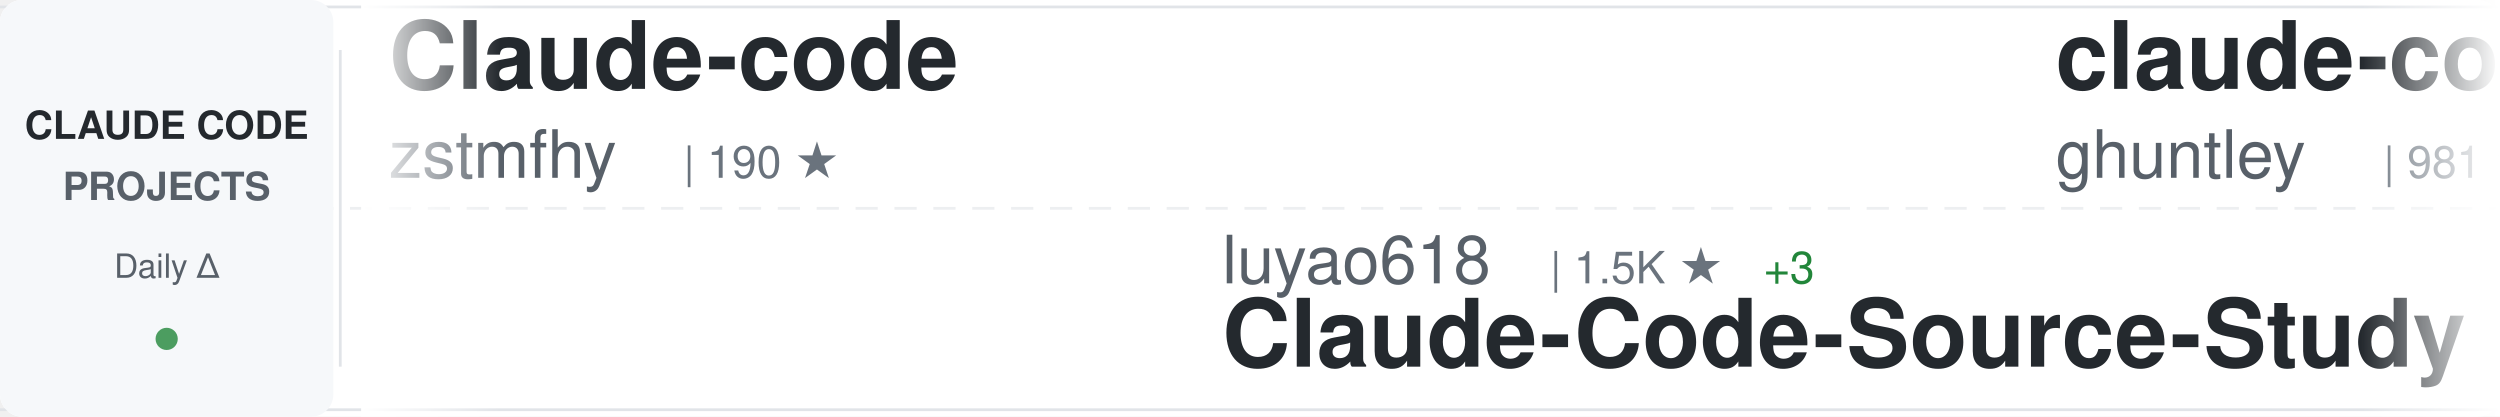
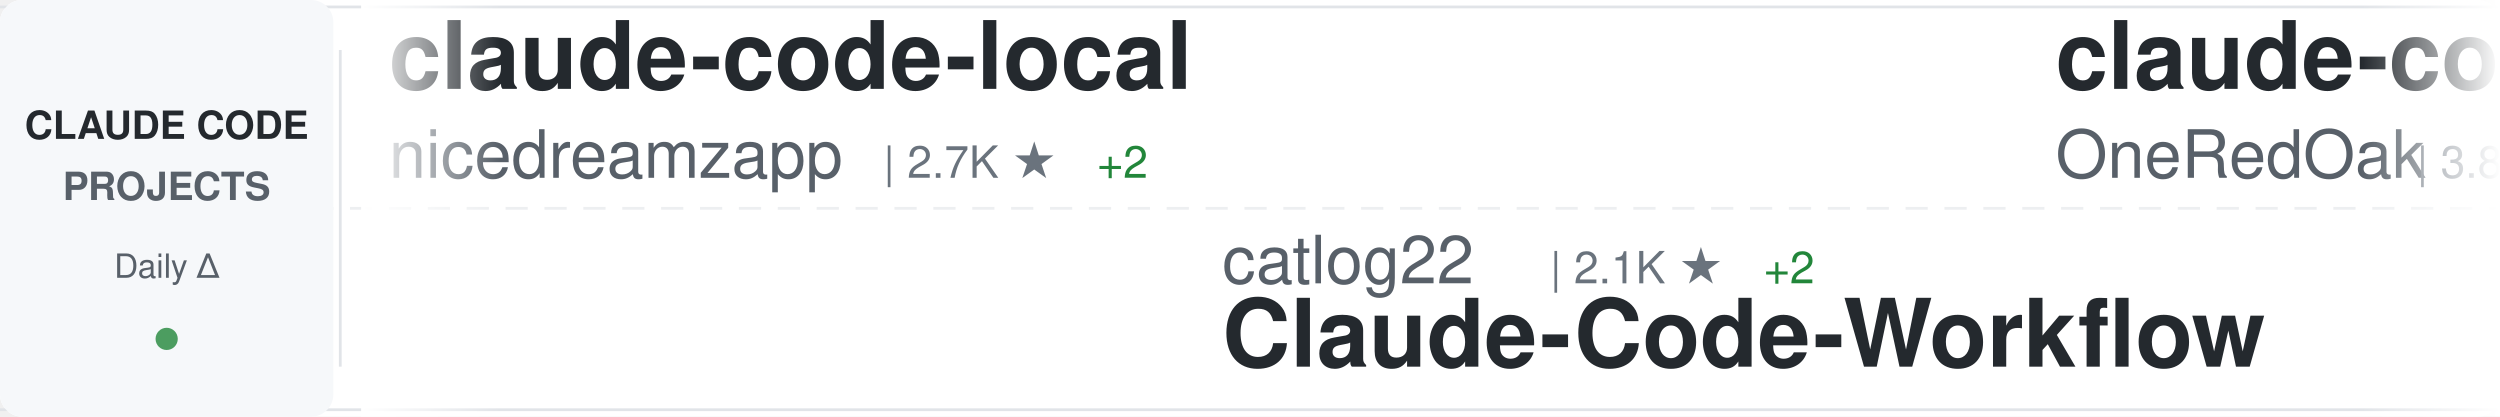
<svg xmlns="http://www.w3.org/2000/svg" width="900" height="150">
  <defs>
    <linearGradient id="awesomeLeftFade" x1="0%" y1="0%" x2="100%" y2="0%">
      <stop offset="0%" style="stop-color:#ffffff;stop-opacity:1" />
      <stop offset="100%" style="stop-color:#ffffff;stop-opacity:0" />
    </linearGradient>
    <linearGradient id="awesomeRightFade" x1="0%" y1="0%" x2="100%" y2="0%">
      <stop offset="0%" style="stop-color:#ffffff;stop-opacity:0" />
      <stop offset="100%" style="stop-color:#ffffff;stop-opacity:1" />
    </linearGradient>
  </defs>
  <rect width="900" height="150" fill="#ffffff" rx="8" />
  <rect x="0" y="2" width="900" height="1" fill="#e1e4e8" />
  <rect x="0" y="147" width="900" height="1" fill="#e1e4e8" />
  <line x1="0" y1="75" x2="900" y2="75" stroke="#e1e4e8" stroke-width="1" stroke-dasharray="8 6" opacity="0.6" />
  <rect x="0" y="0" width="120" height="150" fill="#f6f8fa" rx="8" />
  <text x="60" y="50" font-family="-apple-system, BlinkMacSystemFont, 'Segoe UI', Helvetica, Arial, sans-serif" font-size="14" font-weight="600" fill="#24292e" text-anchor="middle">CLAUDE CODE</text>
  <text x="60" y="72" font-family="-apple-system, BlinkMacSystemFont, 'Segoe UI', Helvetica, Arial, sans-serif" font-size="14" font-weight="600" fill="#586069" text-anchor="middle">PROJECTS</text>
  <text x="60" y="100" font-family="-apple-system, BlinkMacSystemFont, 'Segoe UI', Helvetica, Arial, sans-serif" font-size="12" font-weight="500" fill="#586069" text-anchor="middle">Daily Δ</text>
  <circle cx="60" cy="122" r="4" fill="#22863a" opacity="0.8" />
  <rect x="122" y="18" width="1" height="114" fill="#e1e4e8" />
  <clipPath id="awesomeTickerClip">
    <rect x="130" y="0" width="770" height="150" />
  </clipPath>
  <g clip-path="url(#awesomeTickerClip)">
    <g id="awesomeTickerItems">
      <animateTransform attributeName="transform" attributeType="XML" type="translate" from="0 0" to="-3000 0" dur="54s" repeatCount="indefinite" />
      <g transform="translate(0, 0)">
-         <text x="140" y="32" font-family="-apple-system, BlinkMacSystemFont, 'Segoe UI', Helvetica, Arial, sans-serif" font-size="34" font-weight="600" fill="#24292e">Claude-code</text>
-         <text x="140" y="64" font-family="-apple-system, BlinkMacSystemFont, 'Segoe UI', Helvetica, Arial, sans-serif" font-size="24" font-weight="400" fill="#586069">zstmfhy</text>
-         <text x="246" y="64" font-family="-apple-system, BlinkMacSystemFont, 'Segoe UI', Helvetica, Arial, sans-serif" font-size="16" font-weight="500" fill="#6a737d">| 190 ★</text>
+         <text x="140" y="32" font-family="-apple-system, BlinkMacSystemFont, 'Segoe UI', Helvetica, Arial, sans-serif" font-size="34" font-weight="600" fill="#24292e">claude-code-local</text>
+         <text x="140" y="64" font-family="-apple-system, BlinkMacSystemFont, 'Segoe UI', Helvetica, Arial, sans-serif" font-size="24" font-weight="400" fill="#586069">nicedreamzapp</text>
+         <text x="318" y="64" font-family="-apple-system, BlinkMacSystemFont, 'Segoe UI', Helvetica, Arial, sans-serif" font-size="16" font-weight="500" fill="#6a737d">| 2.7K ★</text>
+         <text x="395" y="64" font-family="-apple-system, BlinkMacSystemFont, 'Segoe UI', Helvetica, Arial, sans-serif" font-size="16" font-weight="500" fill="#22863a"> +2</text>
      </g>
      <g transform="translate(300, 0)">
-         <text x="140" y="102" font-family="-apple-system, BlinkMacSystemFont, 'Segoe UI', Helvetica, Arial, sans-serif" font-size="24" font-weight="400" fill="#586069">luyao618</text>
-         <text x="258" y="102" font-family="-apple-system, BlinkMacSystemFont, 'Segoe UI', Helvetica, Arial, sans-serif" font-size="16" font-weight="500" fill="#6a737d">| 1.5K ★</text>
-         <text x="335" y="102" font-family="-apple-system, BlinkMacSystemFont, 'Segoe UI', Helvetica, Arial, sans-serif" font-size="16" font-weight="500" fill="#22863a"> +3</text>
-         <text x="140" y="132" font-family="-apple-system, BlinkMacSystemFont, 'Segoe UI', Helvetica, Arial, sans-serif" font-size="34" font-weight="600" fill="#24292e">Claude-Code-Source-Study</text>
+         <text x="140" y="102" font-family="-apple-system, BlinkMacSystemFont, 'Segoe UI', Helvetica, Arial, sans-serif" font-size="24" font-weight="400" fill="#586069">catlog22</text>
+         <text x="258" y="102" font-family="-apple-system, BlinkMacSystemFont, 'Segoe UI', Helvetica, Arial, sans-serif" font-size="16" font-weight="500" fill="#6a737d">| 2.1K ★</text>
+         <text x="335" y="102" font-family="-apple-system, BlinkMacSystemFont, 'Segoe UI', Helvetica, Arial, sans-serif" font-size="16" font-weight="500" fill="#22863a"> +2</text>
+         <text x="140" y="132" font-family="-apple-system, BlinkMacSystemFont, 'Segoe UI', Helvetica, Arial, sans-serif" font-size="34" font-weight="600" fill="#24292e">Claude-Code-Workflow</text>
      </g>
      <g transform="translate(600, 0)">
-         <text x="140" y="32" font-family="-apple-system, BlinkMacSystemFont, 'Segoe UI', Helvetica, Arial, sans-serif" font-size="34" font-weight="600" fill="#24292e">claude-code-source-code-...</text>
-         <text x="140" y="64" font-family="-apple-system, BlinkMacSystemFont, 'Segoe UI', Helvetica, Arial, sans-serif" font-size="24" font-weight="400" fill="#586069">ghuntley</text>
-         <text x="258" y="64" font-family="-apple-system, BlinkMacSystemFont, 'Segoe UI', Helvetica, Arial, sans-serif" font-size="16" font-weight="500" fill="#6a737d">| 981 ★</text>
+         <text x="140" y="32" font-family="-apple-system, BlinkMacSystemFont, 'Segoe UI', Helvetica, Arial, sans-serif" font-size="34" font-weight="600" fill="#24292e">claude-code-workflows</text>
+         <text x="140" y="64" font-family="-apple-system, BlinkMacSystemFont, 'Segoe UI', Helvetica, Arial, sans-serif" font-size="24" font-weight="400" fill="#586069">OneRedOak</text>
+         <text x="270" y="64" font-family="-apple-system, BlinkMacSystemFont, 'Segoe UI', Helvetica, Arial, sans-serif" font-size="16" font-weight="500" fill="#6a737d">| 3.8K ★</text>
+         <text x="347" y="64" font-family="-apple-system, BlinkMacSystemFont, 'Segoe UI', Helvetica, Arial, sans-serif" font-size="16" font-weight="500" fill="#22863a"> +2</text>
      </g>
      <g transform="translate(900, 0)">
-         <text x="140" y="102" font-family="-apple-system, BlinkMacSystemFont, 'Segoe UI', Helvetica, Arial, sans-serif" font-size="24" font-weight="400" fill="#586069">sugyan</text>
-         <text x="234" y="102" font-family="-apple-system, BlinkMacSystemFont, 'Segoe UI', Helvetica, Arial, sans-serif" font-size="16" font-weight="500" fill="#6a737d">| 1.1K ★</text>
-         <text x="140" y="132" font-family="-apple-system, BlinkMacSystemFont, 'Segoe UI', Helvetica, Arial, sans-serif" font-size="34" font-weight="600" fill="#24292e">claude-code-webui</text>
+         <text x="140" y="102" font-family="-apple-system, BlinkMacSystemFont, 'Segoe UI', Helvetica, Arial, sans-serif" font-size="24" font-weight="400" fill="#586069">sickn33</text>
+         <text x="246" y="102" font-family="-apple-system, BlinkMacSystemFont, 'Segoe UI', Helvetica, Arial, sans-serif" font-size="16" font-weight="500" fill="#6a737d">| 39.7K ★</text>
+         <text x="332" y="102" font-family="-apple-system, BlinkMacSystemFont, 'Segoe UI', Helvetica, Arial, sans-serif" font-size="16" font-weight="500" fill="#22863a"> +108</text>
+         <text x="140" y="132" font-family="-apple-system, BlinkMacSystemFont, 'Segoe UI', Helvetica, Arial, sans-serif" font-size="34" font-weight="600" fill="#24292e">antigravity-awesome-skil...</text>
      </g>
      <g transform="translate(1200, 0)">
-         <text x="140" y="32" font-family="-apple-system, BlinkMacSystemFont, 'Segoe UI', Helvetica, Arial, sans-serif" font-size="34" font-weight="600" fill="#24292e">claude-code-rev</text>
-         <text x="140" y="64" font-family="-apple-system, BlinkMacSystemFont, 'Segoe UI', Helvetica, Arial, sans-serif" font-size="24" font-weight="400" fill="#586069">oboard</text>
-         <text x="234" y="64" font-family="-apple-system, BlinkMacSystemFont, 'Segoe UI', Helvetica, Arial, sans-serif" font-size="16" font-weight="500" fill="#6a737d">| 3.2K ★</text>
-         <text x="311" y="64" font-family="-apple-system, BlinkMacSystemFont, 'Segoe UI', Helvetica, Arial, sans-serif" font-size="16" font-weight="500" fill="#22863a"> +3</text>
+         <text x="140" y="32" font-family="-apple-system, BlinkMacSystemFont, 'Segoe UI', Helvetica, Arial, sans-serif" font-size="34" font-weight="600" fill="#24292e">claude-code-tips</text>
+         <text x="140" y="64" font-family="-apple-system, BlinkMacSystemFont, 'Segoe UI', Helvetica, Arial, sans-serif" font-size="24" font-weight="400" fill="#586069">ykdojo</text>
+         <text x="234" y="64" font-family="-apple-system, BlinkMacSystemFont, 'Segoe UI', Helvetica, Arial, sans-serif" font-size="16" font-weight="500" fill="#6a737d">| 8.6K ★</text>
+         <text x="311" y="64" font-family="-apple-system, BlinkMacSystemFont, 'Segoe UI', Helvetica, Arial, sans-serif" font-size="16" font-weight="500" fill="#22863a"> +10</text>
      </g>
      <g transform="translate(1500, 0)">
-         <text x="140" y="102" font-family="-apple-system, BlinkMacSystemFont, 'Segoe UI', Helvetica, Arial, sans-serif" font-size="24" font-weight="400" fill="#586069">Piebald-AI</text>
-         <text x="282" y="102" font-family="-apple-system, BlinkMacSystemFont, 'Segoe UI', Helvetica, Arial, sans-serif" font-size="16" font-weight="500" fill="#6a737d">| 10.8K ★</text>
-         <text x="368" y="102" font-family="-apple-system, BlinkMacSystemFont, 'Segoe UI', Helvetica, Arial, sans-serif" font-size="16" font-weight="500" fill="#22863a"> +34</text>
-         <text x="140" y="132" font-family="-apple-system, BlinkMacSystemFont, 'Segoe UI', Helvetica, Arial, sans-serif" font-size="34" font-weight="600" fill="#24292e">claude-code-system-promp...</text>
+         <text x="140" y="102" font-family="-apple-system, BlinkMacSystemFont, 'Segoe UI', Helvetica, Arial, sans-serif" font-size="24" font-weight="400" fill="#586069">edmund-io</text>
+         <text x="270" y="102" font-family="-apple-system, BlinkMacSystemFont, 'Segoe UI', Helvetica, Arial, sans-serif" font-size="16" font-weight="500" fill="#6a737d">| 1.5K ★</text>
+         <text x="347" y="102" font-family="-apple-system, BlinkMacSystemFont, 'Segoe UI', Helvetica, Arial, sans-serif" font-size="16" font-weight="500" fill="#22863a"> +1</text>
+         <text x="140" y="132" font-family="-apple-system, BlinkMacSystemFont, 'Segoe UI', Helvetica, Arial, sans-serif" font-size="34" font-weight="600" fill="#24292e">edmunds-claude-code</text>
      </g>
      <g transform="translate(1800, 0)">
-         <text x="140" y="32" font-family="-apple-system, BlinkMacSystemFont, 'Segoe UI', Helvetica, Arial, sans-serif" font-size="34" font-weight="600" fill="#24292e">claude-code-proxy</text>
-         <text x="140" y="64" font-family="-apple-system, BlinkMacSystemFont, 'Segoe UI', Helvetica, Arial, sans-serif" font-size="24" font-weight="400" fill="#586069">fuergaosi233</text>
-         <text x="306" y="64" font-family="-apple-system, BlinkMacSystemFont, 'Segoe UI', Helvetica, Arial, sans-serif" font-size="16" font-weight="500" fill="#6a737d">| 2.6K ★</text>
-         <text x="383" y="64" font-family="-apple-system, BlinkMacSystemFont, 'Segoe UI', Helvetica, Arial, sans-serif" font-size="16" font-weight="500" fill="#22863a"> +3</text>
+         <text x="140" y="32" font-family="-apple-system, BlinkMacSystemFont, 'Segoe UI', Helvetica, Arial, sans-serif" font-size="34" font-weight="600" fill="#24292e">sc-claude-code-files</text>
+         <text x="140" y="64" font-family="-apple-system, BlinkMacSystemFont, 'Segoe UI', Helvetica, Arial, sans-serif" font-size="24" font-weight="400" fill="#586069">https-deeplearning-ai</text>
+         <text x="414" y="64" font-family="-apple-system, BlinkMacSystemFont, 'Segoe UI', Helvetica, Arial, sans-serif" font-size="16" font-weight="500" fill="#6a737d">| 522 ★</text>
      </g>
      <g transform="translate(2100, 0)">
-         <text x="140" y="102" font-family="-apple-system, BlinkMacSystemFont, 'Segoe UI', Helvetica, Arial, sans-serif" font-size="24" font-weight="400" fill="#586069">anthropics</text>
-         <text x="282" y="102" font-family="-apple-system, BlinkMacSystemFont, 'Segoe UI', Helvetica, Arial, sans-serif" font-size="16" font-weight="500" fill="#6a737d">| 7.9K ★</text>
-         <text x="359" y="102" font-family="-apple-system, BlinkMacSystemFont, 'Segoe UI', Helvetica, Arial, sans-serif" font-size="16" font-weight="500" fill="#22863a"> +17</text>
-         <text x="140" y="132" font-family="-apple-system, BlinkMacSystemFont, 'Segoe UI', Helvetica, Arial, sans-serif" font-size="34" font-weight="600" fill="#24292e">claude-code-action</text>
+         <text x="140" y="102" font-family="-apple-system, BlinkMacSystemFont, 'Segoe UI', Helvetica, Arial, sans-serif" font-size="24" font-weight="400" fill="#586069">shanraisshan</text>
+         <text x="306" y="102" font-family="-apple-system, BlinkMacSystemFont, 'Segoe UI', Helvetica, Arial, sans-serif" font-size="16" font-weight="500" fill="#6a737d">| 56.4K ★</text>
+         <text x="392" y="102" font-family="-apple-system, BlinkMacSystemFont, 'Segoe UI', Helvetica, Arial, sans-serif" font-size="16" font-weight="500" fill="#22863a"> +156</text>
+         <text x="140" y="132" font-family="-apple-system, BlinkMacSystemFont, 'Segoe UI', Helvetica, Arial, sans-serif" font-size="34" font-weight="600" fill="#24292e">claude-code-best-practic...</text>
      </g>
      <g transform="translate(2400, 0)">
-         <text x="140" y="32" font-family="-apple-system, BlinkMacSystemFont, 'Segoe UI', Helvetica, Arial, sans-serif" font-size="34" font-weight="600" fill="#24292e">claude-code-templates</text>
-         <text x="140" y="64" font-family="-apple-system, BlinkMacSystemFont, 'Segoe UI', Helvetica, Arial, sans-serif" font-size="24" font-weight="400" fill="#586069">davila7</text>
-         <text x="246" y="64" font-family="-apple-system, BlinkMacSystemFont, 'Segoe UI', Helvetica, Arial, sans-serif" font-size="16" font-weight="500" fill="#6a737d">| 27.8K ★</text>
-         <text x="332" y="64" font-family="-apple-system, BlinkMacSystemFont, 'Segoe UI', Helvetica, Arial, sans-serif" font-size="16" font-weight="500" fill="#22863a"> +25</text>
+         <text x="140" y="32" font-family="-apple-system, BlinkMacSystemFont, 'Segoe UI', Helvetica, Arial, sans-serif" font-size="34" font-weight="600" fill="#24292e">claude-code-pm-course</text>
+         <text x="140" y="64" font-family="-apple-system, BlinkMacSystemFont, 'Segoe UI', Helvetica, Arial, sans-serif" font-size="24" font-weight="400" fill="#586069">carlvellotti</text>
+         <text x="306" y="64" font-family="-apple-system, BlinkMacSystemFont, 'Segoe UI', Helvetica, Arial, sans-serif" font-size="16" font-weight="500" fill="#6a737d">| 2.1K ★</text>
+         <text x="383" y="64" font-family="-apple-system, BlinkMacSystemFont, 'Segoe UI', Helvetica, Arial, sans-serif" font-size="16" font-weight="500" fill="#22863a"> +2</text>
      </g>
      <g transform="translate(2700, 0)">
-         <text x="140" y="102" font-family="-apple-system, BlinkMacSystemFont, 'Segoe UI', Helvetica, Arial, sans-serif" font-size="24" font-weight="400" fill="#586069">Windy3f3f3f3f</text>
-         <text x="318" y="102" font-family="-apple-system, BlinkMacSystemFont, 'Segoe UI', Helvetica, Arial, sans-serif" font-size="16" font-weight="500" fill="#6a737d">| 1.3K ★</text>
-         <text x="395" y="102" font-family="-apple-system, BlinkMacSystemFont, 'Segoe UI', Helvetica, Arial, sans-serif" font-size="16" font-weight="500" fill="#22863a"> +8</text>
-         <text x="140" y="132" font-family="-apple-system, BlinkMacSystemFont, 'Segoe UI', Helvetica, Arial, sans-serif" font-size="34" font-weight="600" fill="#24292e">claude-code-from-scratch</text>
+         <text x="140" y="102" font-family="-apple-system, BlinkMacSystemFont, 'Segoe UI', Helvetica, Arial, sans-serif" font-size="24" font-weight="400" fill="#586069">777genius</text>
+         <text x="270" y="102" font-family="-apple-system, BlinkMacSystemFont, 'Segoe UI', Helvetica, Arial, sans-serif" font-size="16" font-weight="500" fill="#6a737d">| 913 ★</text>
+         <text x="140" y="132" font-family="-apple-system, BlinkMacSystemFont, 'Segoe UI', Helvetica, Arial, sans-serif" font-size="34" font-weight="600" fill="#24292e">claude-code-source-code</text>
      </g>
      <g transform="translate(3000, 0)">
-         <text x="140" y="32" font-family="-apple-system, BlinkMacSystemFont, 'Segoe UI', Helvetica, Arial, sans-serif" font-size="34" font-weight="600" fill="#24292e">Claude-code</text>
-         <text x="140" y="64" font-family="-apple-system, BlinkMacSystemFont, 'Segoe UI', Helvetica, Arial, sans-serif" font-size="24" font-weight="400" fill="#586069">zstmfhy</text>
-         <text x="246" y="64" font-family="-apple-system, BlinkMacSystemFont, 'Segoe UI', Helvetica, Arial, sans-serif" font-size="16" font-weight="500" fill="#6a737d">| 190 ★</text>
+         <text x="140" y="32" font-family="-apple-system, BlinkMacSystemFont, 'Segoe UI', Helvetica, Arial, sans-serif" font-size="34" font-weight="600" fill="#24292e">claude-code-local</text>
+         <text x="140" y="64" font-family="-apple-system, BlinkMacSystemFont, 'Segoe UI', Helvetica, Arial, sans-serif" font-size="24" font-weight="400" fill="#586069">nicedreamzapp</text>
+         <text x="318" y="64" font-family="-apple-system, BlinkMacSystemFont, 'Segoe UI', Helvetica, Arial, sans-serif" font-size="16" font-weight="500" fill="#6a737d">| 2.7K ★</text>
+         <text x="395" y="64" font-family="-apple-system, BlinkMacSystemFont, 'Segoe UI', Helvetica, Arial, sans-serif" font-size="16" font-weight="500" fill="#22863a"> +2</text>
      </g>
      <g transform="translate(3300, 0)">
-         <text x="140" y="102" font-family="-apple-system, BlinkMacSystemFont, 'Segoe UI', Helvetica, Arial, sans-serif" font-size="24" font-weight="400" fill="#586069">luyao618</text>
-         <text x="258" y="102" font-family="-apple-system, BlinkMacSystemFont, 'Segoe UI', Helvetica, Arial, sans-serif" font-size="16" font-weight="500" fill="#6a737d">| 1.5K ★</text>
-         <text x="335" y="102" font-family="-apple-system, BlinkMacSystemFont, 'Segoe UI', Helvetica, Arial, sans-serif" font-size="16" font-weight="500" fill="#22863a"> +3</text>
-         <text x="140" y="132" font-family="-apple-system, BlinkMacSystemFont, 'Segoe UI', Helvetica, Arial, sans-serif" font-size="34" font-weight="600" fill="#24292e">Claude-Code-Source-Study</text>
+         <text x="140" y="102" font-family="-apple-system, BlinkMacSystemFont, 'Segoe UI', Helvetica, Arial, sans-serif" font-size="24" font-weight="400" fill="#586069">catlog22</text>
+         <text x="258" y="102" font-family="-apple-system, BlinkMacSystemFont, 'Segoe UI', Helvetica, Arial, sans-serif" font-size="16" font-weight="500" fill="#6a737d">| 2.1K ★</text>
+         <text x="335" y="102" font-family="-apple-system, BlinkMacSystemFont, 'Segoe UI', Helvetica, Arial, sans-serif" font-size="16" font-weight="500" fill="#22863a"> +2</text>
+         <text x="140" y="132" font-family="-apple-system, BlinkMacSystemFont, 'Segoe UI', Helvetica, Arial, sans-serif" font-size="34" font-weight="600" fill="#24292e">Claude-Code-Workflow</text>
      </g>
      <g transform="translate(3600, 0)">
-         <text x="140" y="32" font-family="-apple-system, BlinkMacSystemFont, 'Segoe UI', Helvetica, Arial, sans-serif" font-size="34" font-weight="600" fill="#24292e">claude-code-source-code-...</text>
-         <text x="140" y="64" font-family="-apple-system, BlinkMacSystemFont, 'Segoe UI', Helvetica, Arial, sans-serif" font-size="24" font-weight="400" fill="#586069">ghuntley</text>
-         <text x="258" y="64" font-family="-apple-system, BlinkMacSystemFont, 'Segoe UI', Helvetica, Arial, sans-serif" font-size="16" font-weight="500" fill="#6a737d">| 981 ★</text>
+         <text x="140" y="32" font-family="-apple-system, BlinkMacSystemFont, 'Segoe UI', Helvetica, Arial, sans-serif" font-size="34" font-weight="600" fill="#24292e">claude-code-workflows</text>
+         <text x="140" y="64" font-family="-apple-system, BlinkMacSystemFont, 'Segoe UI', Helvetica, Arial, sans-serif" font-size="24" font-weight="400" fill="#586069">OneRedOak</text>
+         <text x="270" y="64" font-family="-apple-system, BlinkMacSystemFont, 'Segoe UI', Helvetica, Arial, sans-serif" font-size="16" font-weight="500" fill="#6a737d">| 3.8K ★</text>
+         <text x="347" y="64" font-family="-apple-system, BlinkMacSystemFont, 'Segoe UI', Helvetica, Arial, sans-serif" font-size="16" font-weight="500" fill="#22863a"> +2</text>
      </g>
      <g transform="translate(3900, 0)">
-         <text x="140" y="102" font-family="-apple-system, BlinkMacSystemFont, 'Segoe UI', Helvetica, Arial, sans-serif" font-size="24" font-weight="400" fill="#586069">sugyan</text>
-         <text x="234" y="102" font-family="-apple-system, BlinkMacSystemFont, 'Segoe UI', Helvetica, Arial, sans-serif" font-size="16" font-weight="500" fill="#6a737d">| 1.1K ★</text>
-         <text x="140" y="132" font-family="-apple-system, BlinkMacSystemFont, 'Segoe UI', Helvetica, Arial, sans-serif" font-size="34" font-weight="600" fill="#24292e">claude-code-webui</text>
+         <text x="140" y="102" font-family="-apple-system, BlinkMacSystemFont, 'Segoe UI', Helvetica, Arial, sans-serif" font-size="24" font-weight="400" fill="#586069">sickn33</text>
+         <text x="246" y="102" font-family="-apple-system, BlinkMacSystemFont, 'Segoe UI', Helvetica, Arial, sans-serif" font-size="16" font-weight="500" fill="#6a737d">| 39.7K ★</text>
+         <text x="332" y="102" font-family="-apple-system, BlinkMacSystemFont, 'Segoe UI', Helvetica, Arial, sans-serif" font-size="16" font-weight="500" fill="#22863a"> +108</text>
+         <text x="140" y="132" font-family="-apple-system, BlinkMacSystemFont, 'Segoe UI', Helvetica, Arial, sans-serif" font-size="34" font-weight="600" fill="#24292e">antigravity-awesome-skil...</text>
      </g>
    </g>
  </g>
  <rect x="130" y="0" width="50" height="150" fill="url(#awesomeLeftFade)" />
  <rect x="850" y="0" width="50" height="150" fill="url(#awesomeRightFade)" />
</svg>
